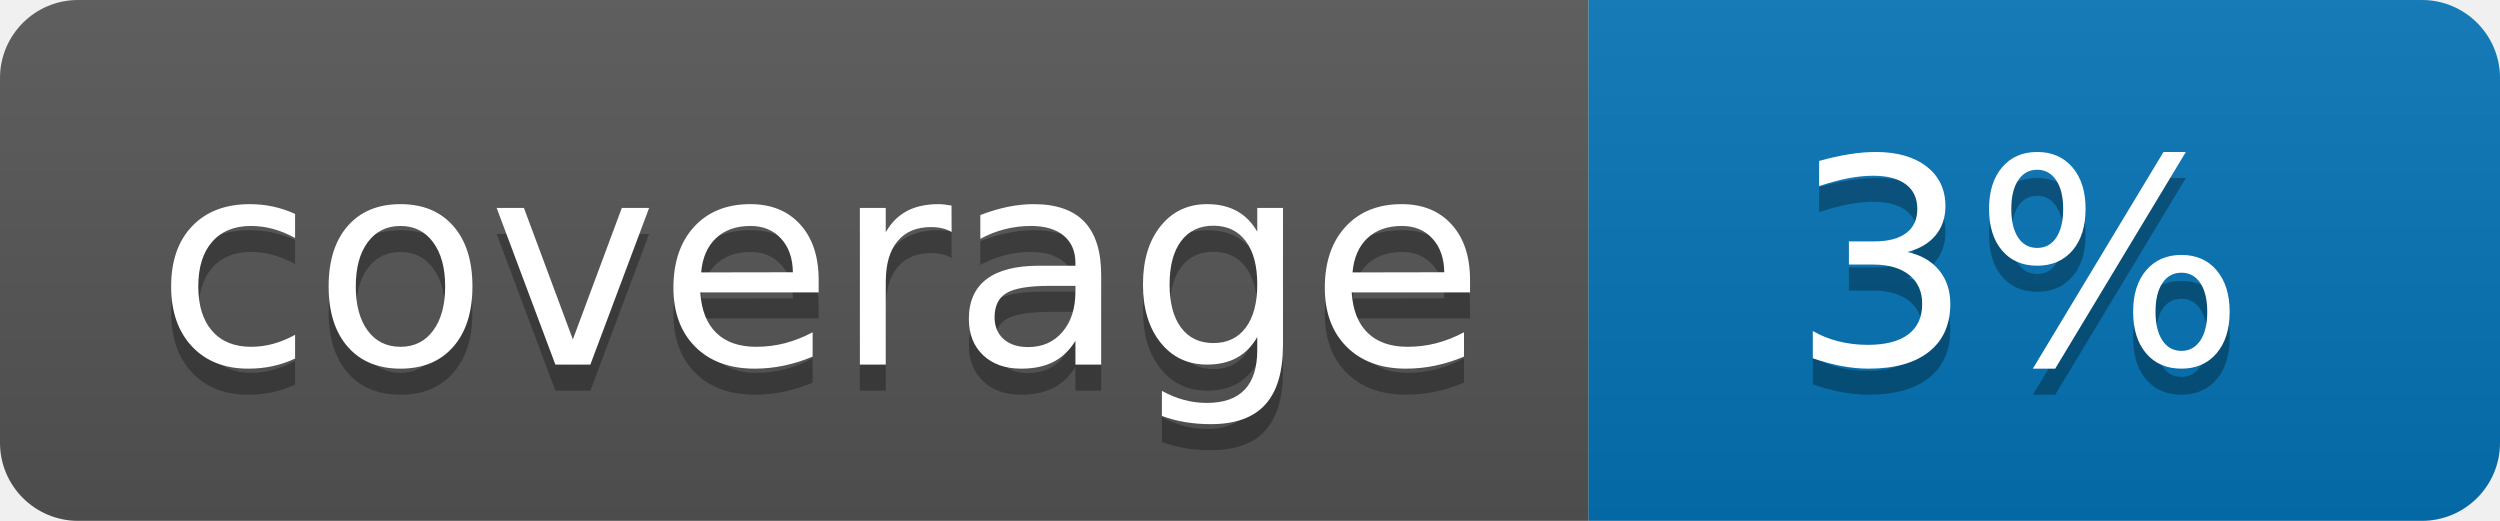
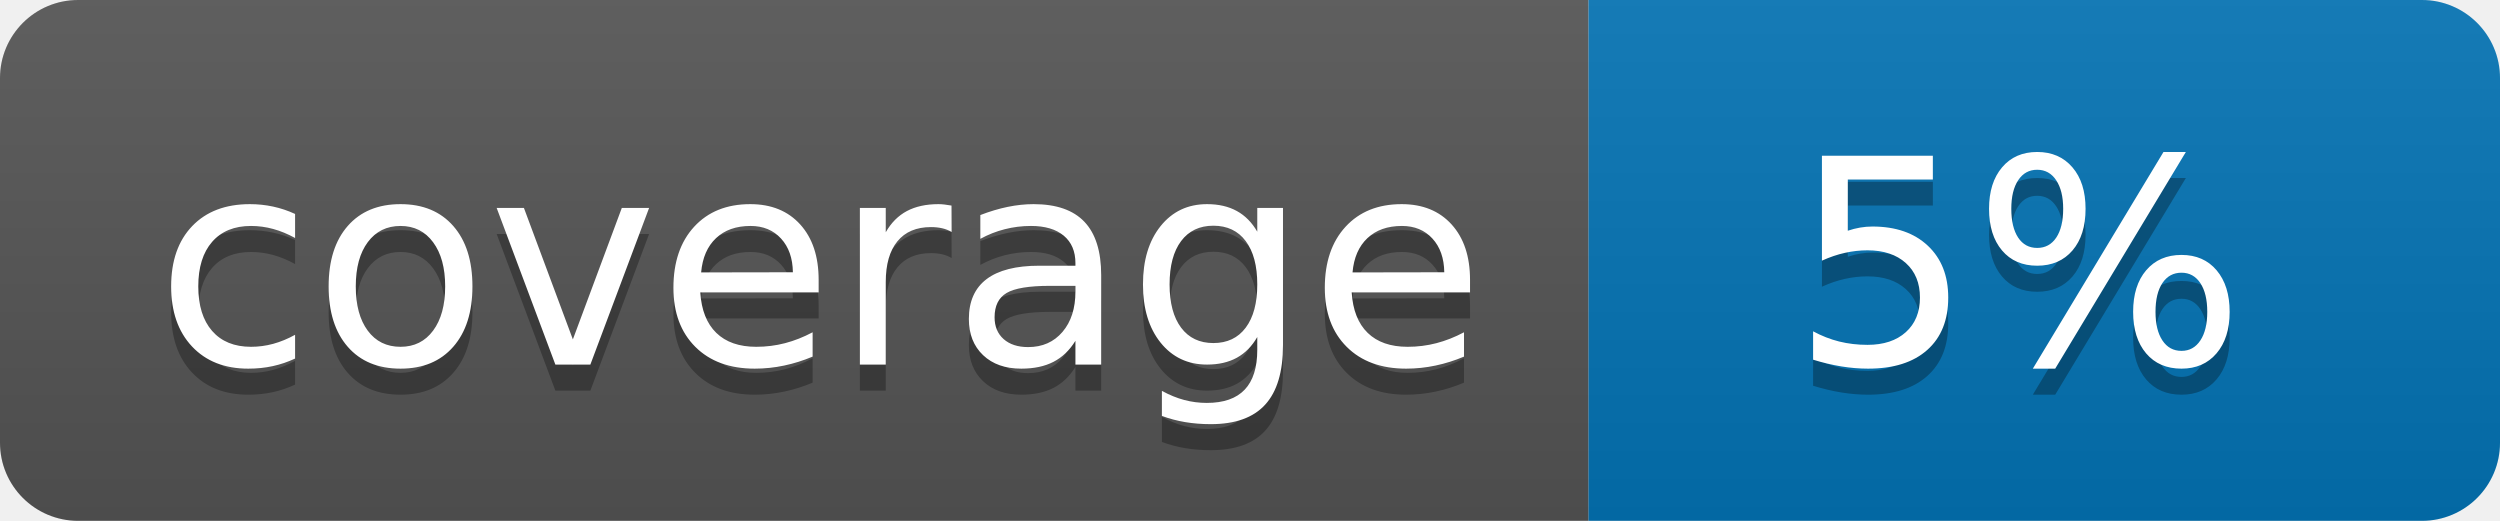
<svg xmlns="http://www.w3.org/2000/svg" width="96" height="20">
  <linearGradient id="b" x2="0" y2="100%">
    <stop offset="0" stop-color="#bbb" stop-opacity=".1" />
    <stop offset="1" stop-opacity=".1" />
  </linearGradient>
  <clipPath id="a">
    <rect width="96" height="20" rx="3" fill="#fff" />
  </clipPath>
  <g clip-path="url(#a)">
    <path fill="#555" d="M0 0h61v20H0z" />
    <path fill="#0374B5" d="M61 0h35v20H61z" />
    <path fill="url(#b)" d="M0 0h96v20H0z" />
  </g>
  <g fill="#fff" text-anchor="middle" font-family="DejaVu Sans,Verdana,Geneva,sans-serif" font-size="110">
    <text x="315" y="150" fill="#010101" fill-opacity=".3" transform="scale(.1)" textLength="510">coverage</text>
    <text x="315" y="140" transform="scale(.1)" textLength="510">coverage</text>
-     <text x="775" y="150" fill="#010101" fill-opacity=".3" transform="scale(.1)" textLength="250">3%</text>
-     <text x="775" y="140" transform="scale(.1)" textLength="250">3%</text>
+     <text x="775" y="150" fill="#010101" fill-opacity=".3" transform="scale(.1)" textLength="250">5%</text>
+     <text x="775" y="140" transform="scale(.1)" textLength="250">5%</text>
  </g>
</svg>
